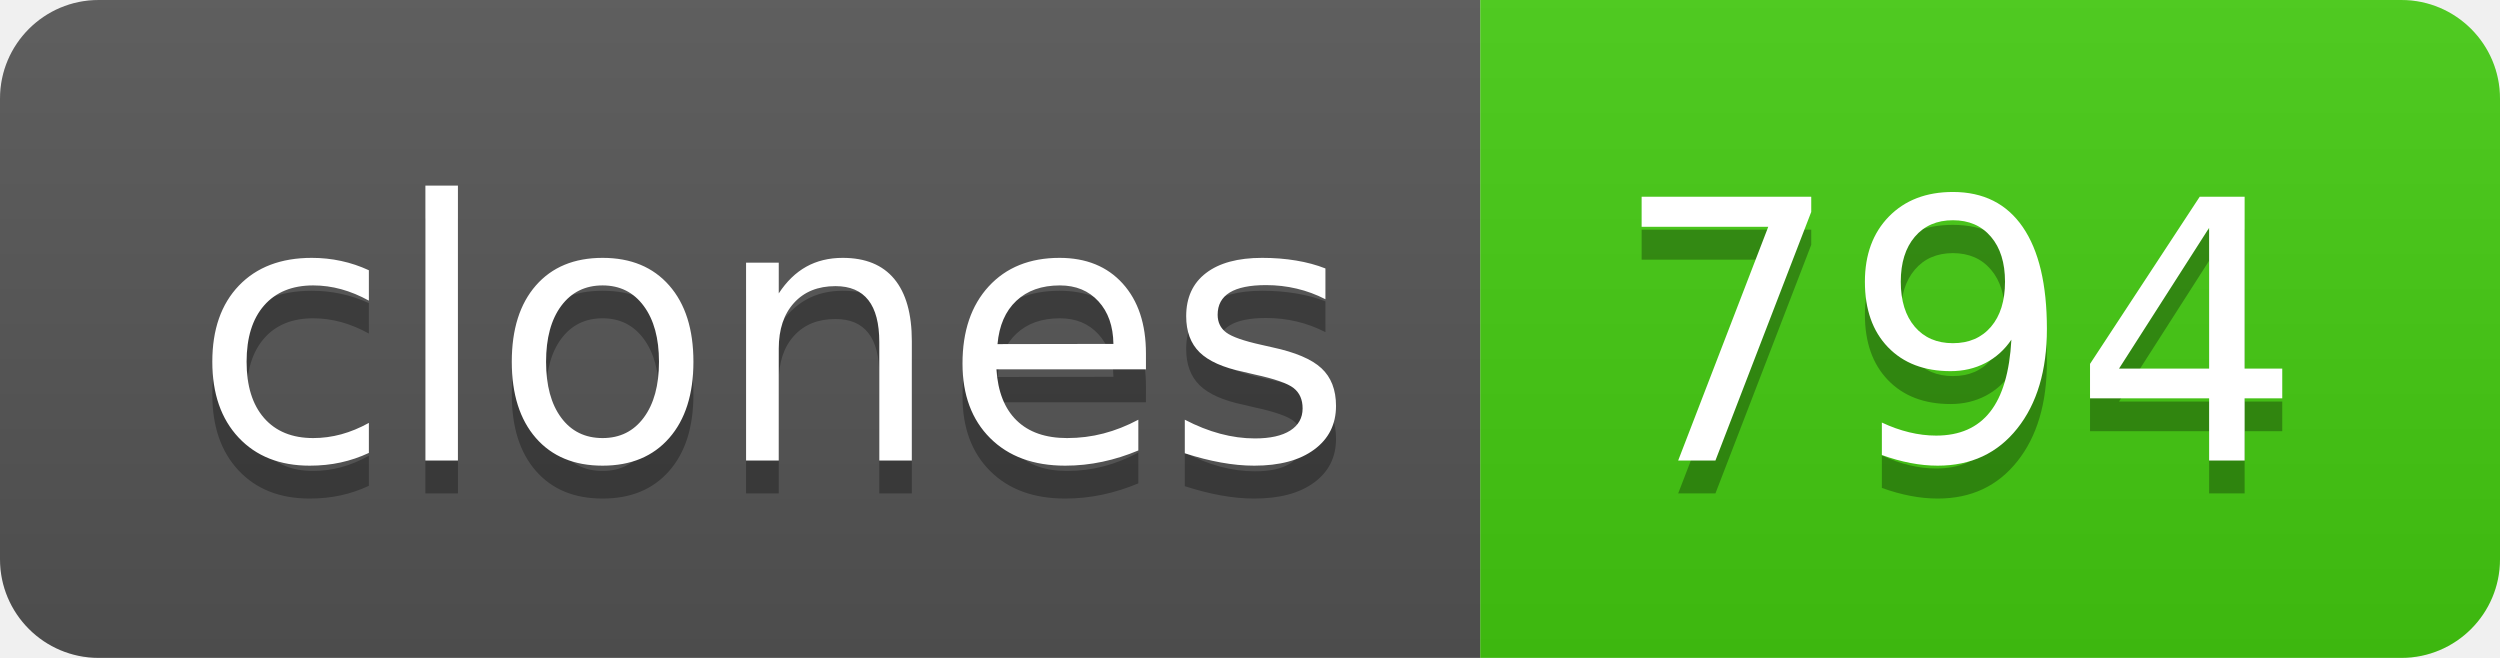
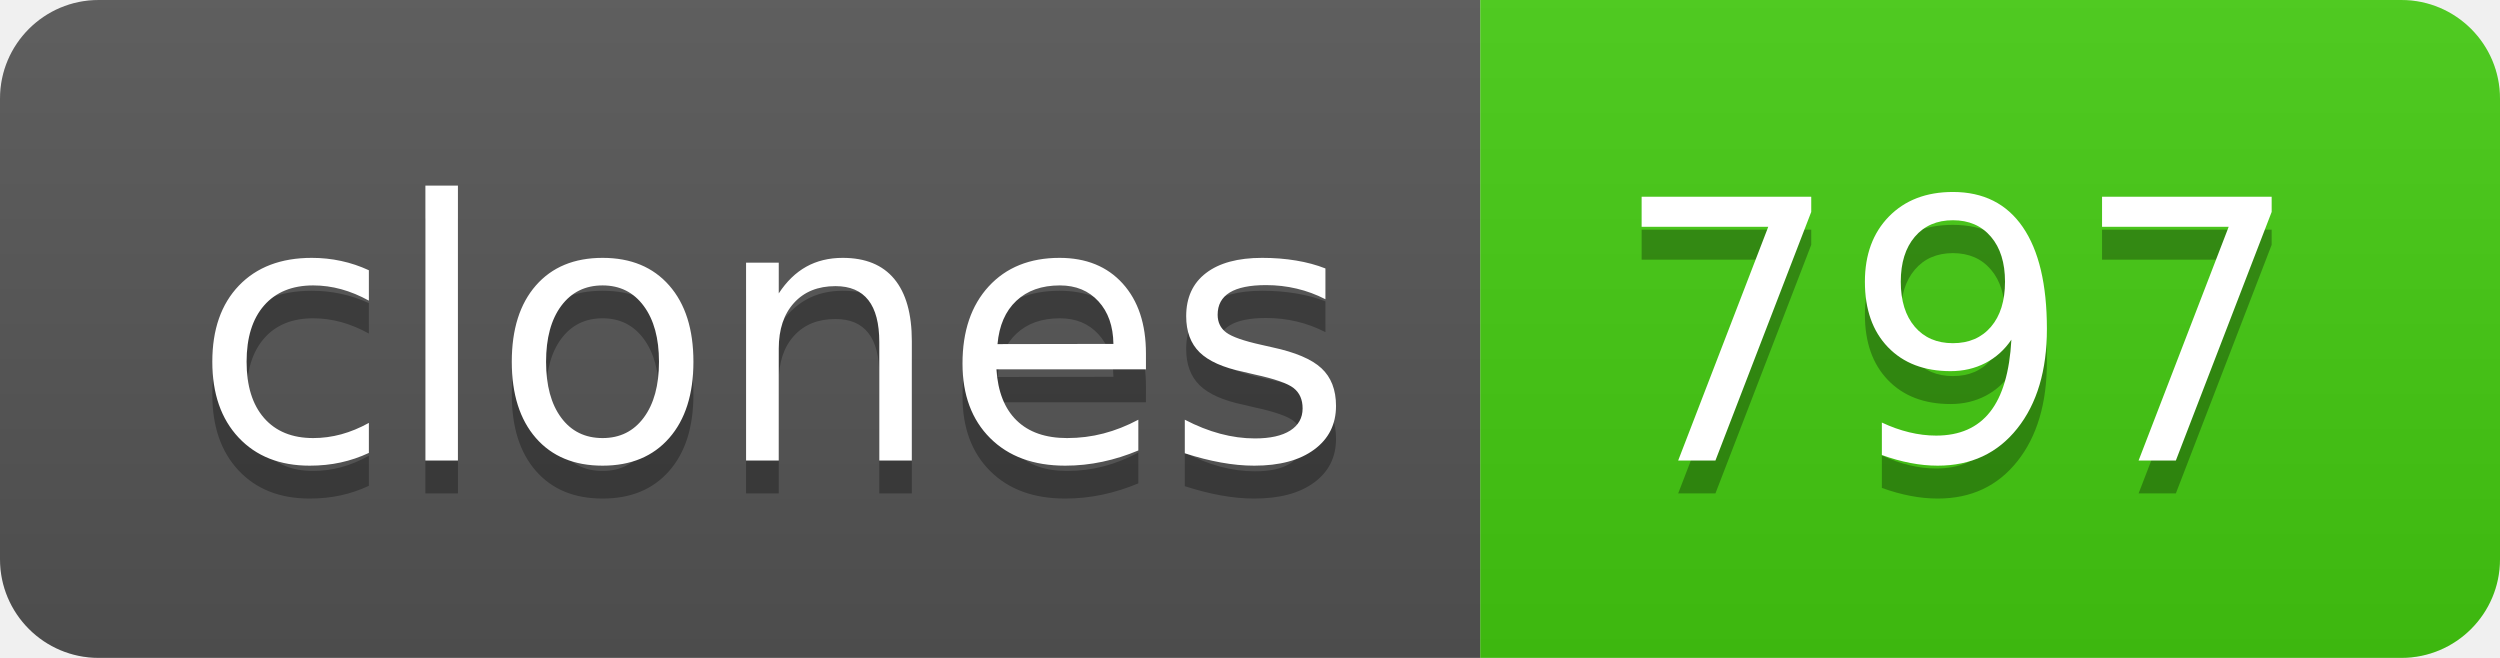
- <svg xmlns="http://www.w3.org/2000/svg" width="76" height="20" role="img" aria-label="clones: 794">
+ <svg xmlns="http://www.w3.org/2000/svg" width="76" height="20" role="img" aria-label="clones: 797">
  <linearGradient id="s" x2="0" y2="100%">
    <stop offset="0" stop-color="#bbb" stop-opacity=".1" />
    <stop offset="1" stop-opacity=".1" />
  </linearGradient>
  <clipPath id="r">
    <rect width="76" height="20" rx="3" fill="#fff" />
  </clipPath>
  <g clip-path="url(#r)">
    <rect width="45" height="20" fill="#555" />
    <rect x="45" width="31" height="20" fill="#4c1" />
    <rect width="76" height="20" fill="url(#s)" />
  </g>
  <g fill="#fff" text-anchor="middle" font-family="Verdana,Geneva,DejaVu Sans,sans-serif" text-rendering="geometricPrecision" font-size="110">
    <text aria-hidden="true" x="235" y="150" fill="#010101" fill-opacity=".3" transform="scale(.1)" textLength="350">clones</text>
    <text x="235" y="140" transform="scale(.1)" fill="#fff" textLength="350">clones</text>
-     <text aria-hidden="true" x="595" y="150" fill="#010101" fill-opacity=".3" transform="scale(.1)" textLength="210">794</text>
-     <text x="595" y="140" transform="scale(.1)" fill="#fff" textLength="210">794</text>
+     <text aria-hidden="true" x="595" y="150" fill="#010101" fill-opacity=".3" transform="scale(.1)" textLength="210">797</text>
+     <text x="595" y="140" transform="scale(.1)" fill="#fff" textLength="210">797</text>
  </g>
</svg>
